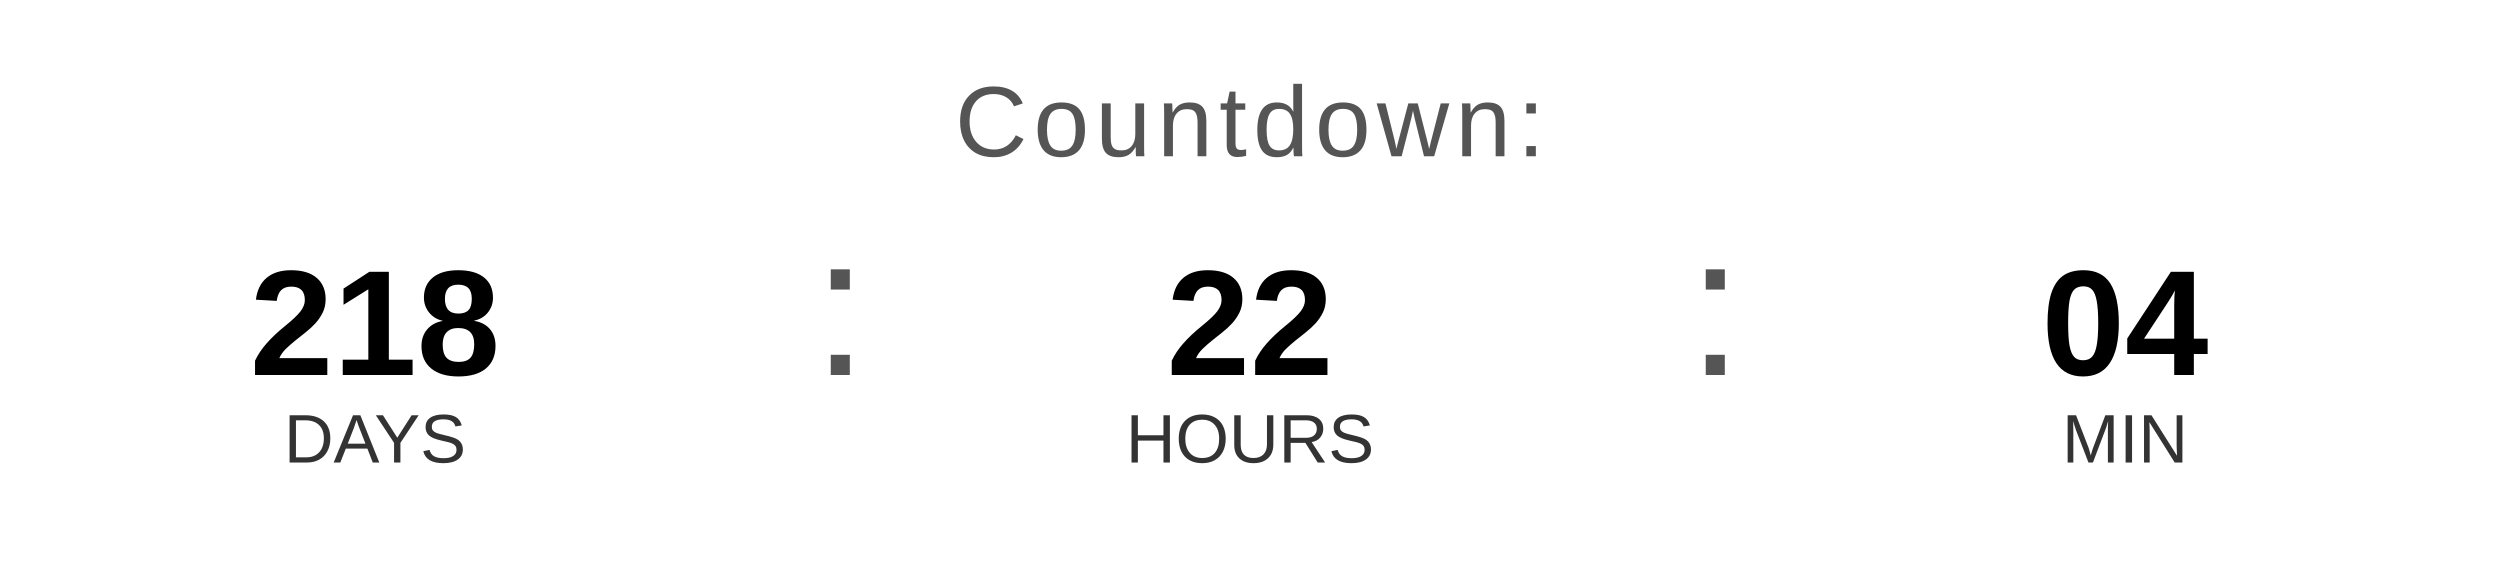
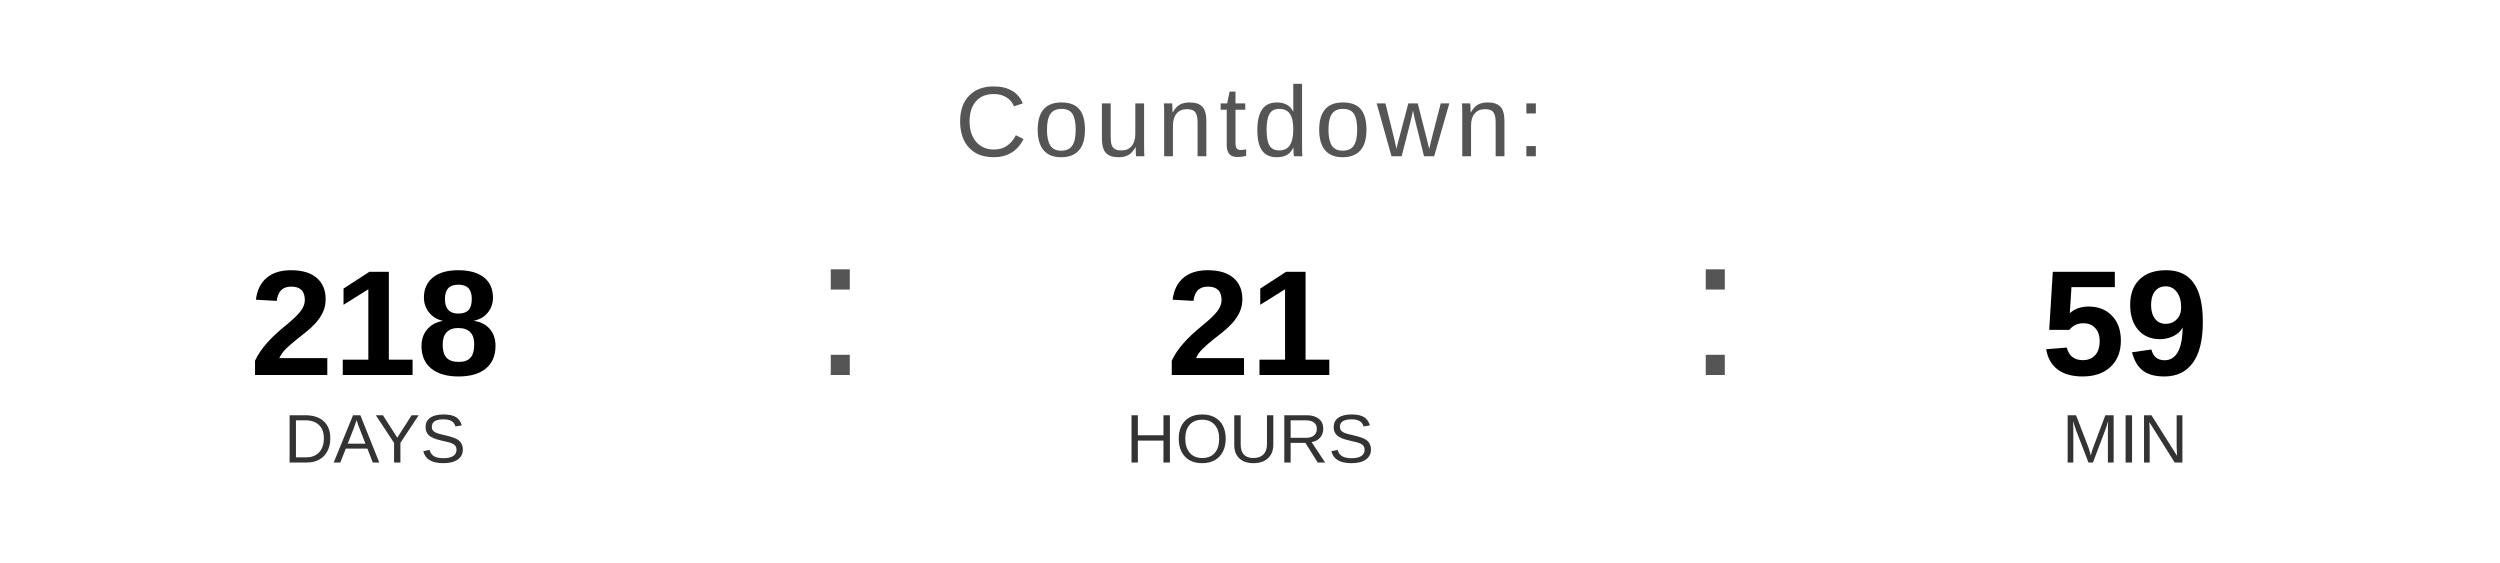
<svg xmlns="http://www.w3.org/2000/svg" width="400" height="90" viewBox="0 0 400 90">
  <text x="200" y="25" font-family="Arial, Helvetica, sans-serif" font-size="16" fill="#555555" text-anchor="middle" letter-spacing="1">
    Countdown:
  </text>
  <text x="60" y="60" font-family="Arial, Helvetica, sans-serif" font-size="24" font-weight="bold" fill="#000000" text-anchor="middle">218</text>
  <text x="60" y="74" font-family="Arial, Helvetica, sans-serif" font-size="11" fill="#333333" text-anchor="middle">DAYS</text>
  <text x="130" y="60" font-family="Arial, sans-serif" font-size="32" fill="#555555">:</text>
-   <text x="200" y="60" font-family="Arial, Helvetica, sans-serif" font-size="24" font-weight="bold" fill="#000000" text-anchor="middle">22</text>
+   <text x="200" y="60" font-family="Arial, Helvetica, sans-serif" font-size="24" font-weight="bold" fill="#000000" text-anchor="middle">21</text>
  <text x="200" y="74" font-family="Arial, Helvetica, sans-serif" font-size="11" fill="#333333" text-anchor="middle">HOURS</text>
  <text x="270" y="60" font-family="Arial, sans-serif" font-size="32" fill="#555555">:</text>
-   <text x="340" y="60" font-family="Arial, Helvetica, sans-serif" font-size="24" font-weight="bold" fill="#000000" text-anchor="middle">04</text>
+   <text x="340" y="60" font-family="Arial, Helvetica, sans-serif" font-size="24" font-weight="bold" fill="#000000" text-anchor="middle">59</text>
  <text x="340" y="74" font-family="Arial, Helvetica, sans-serif" font-size="11" fill="#333333" text-anchor="middle">MIN</text>
</svg>
